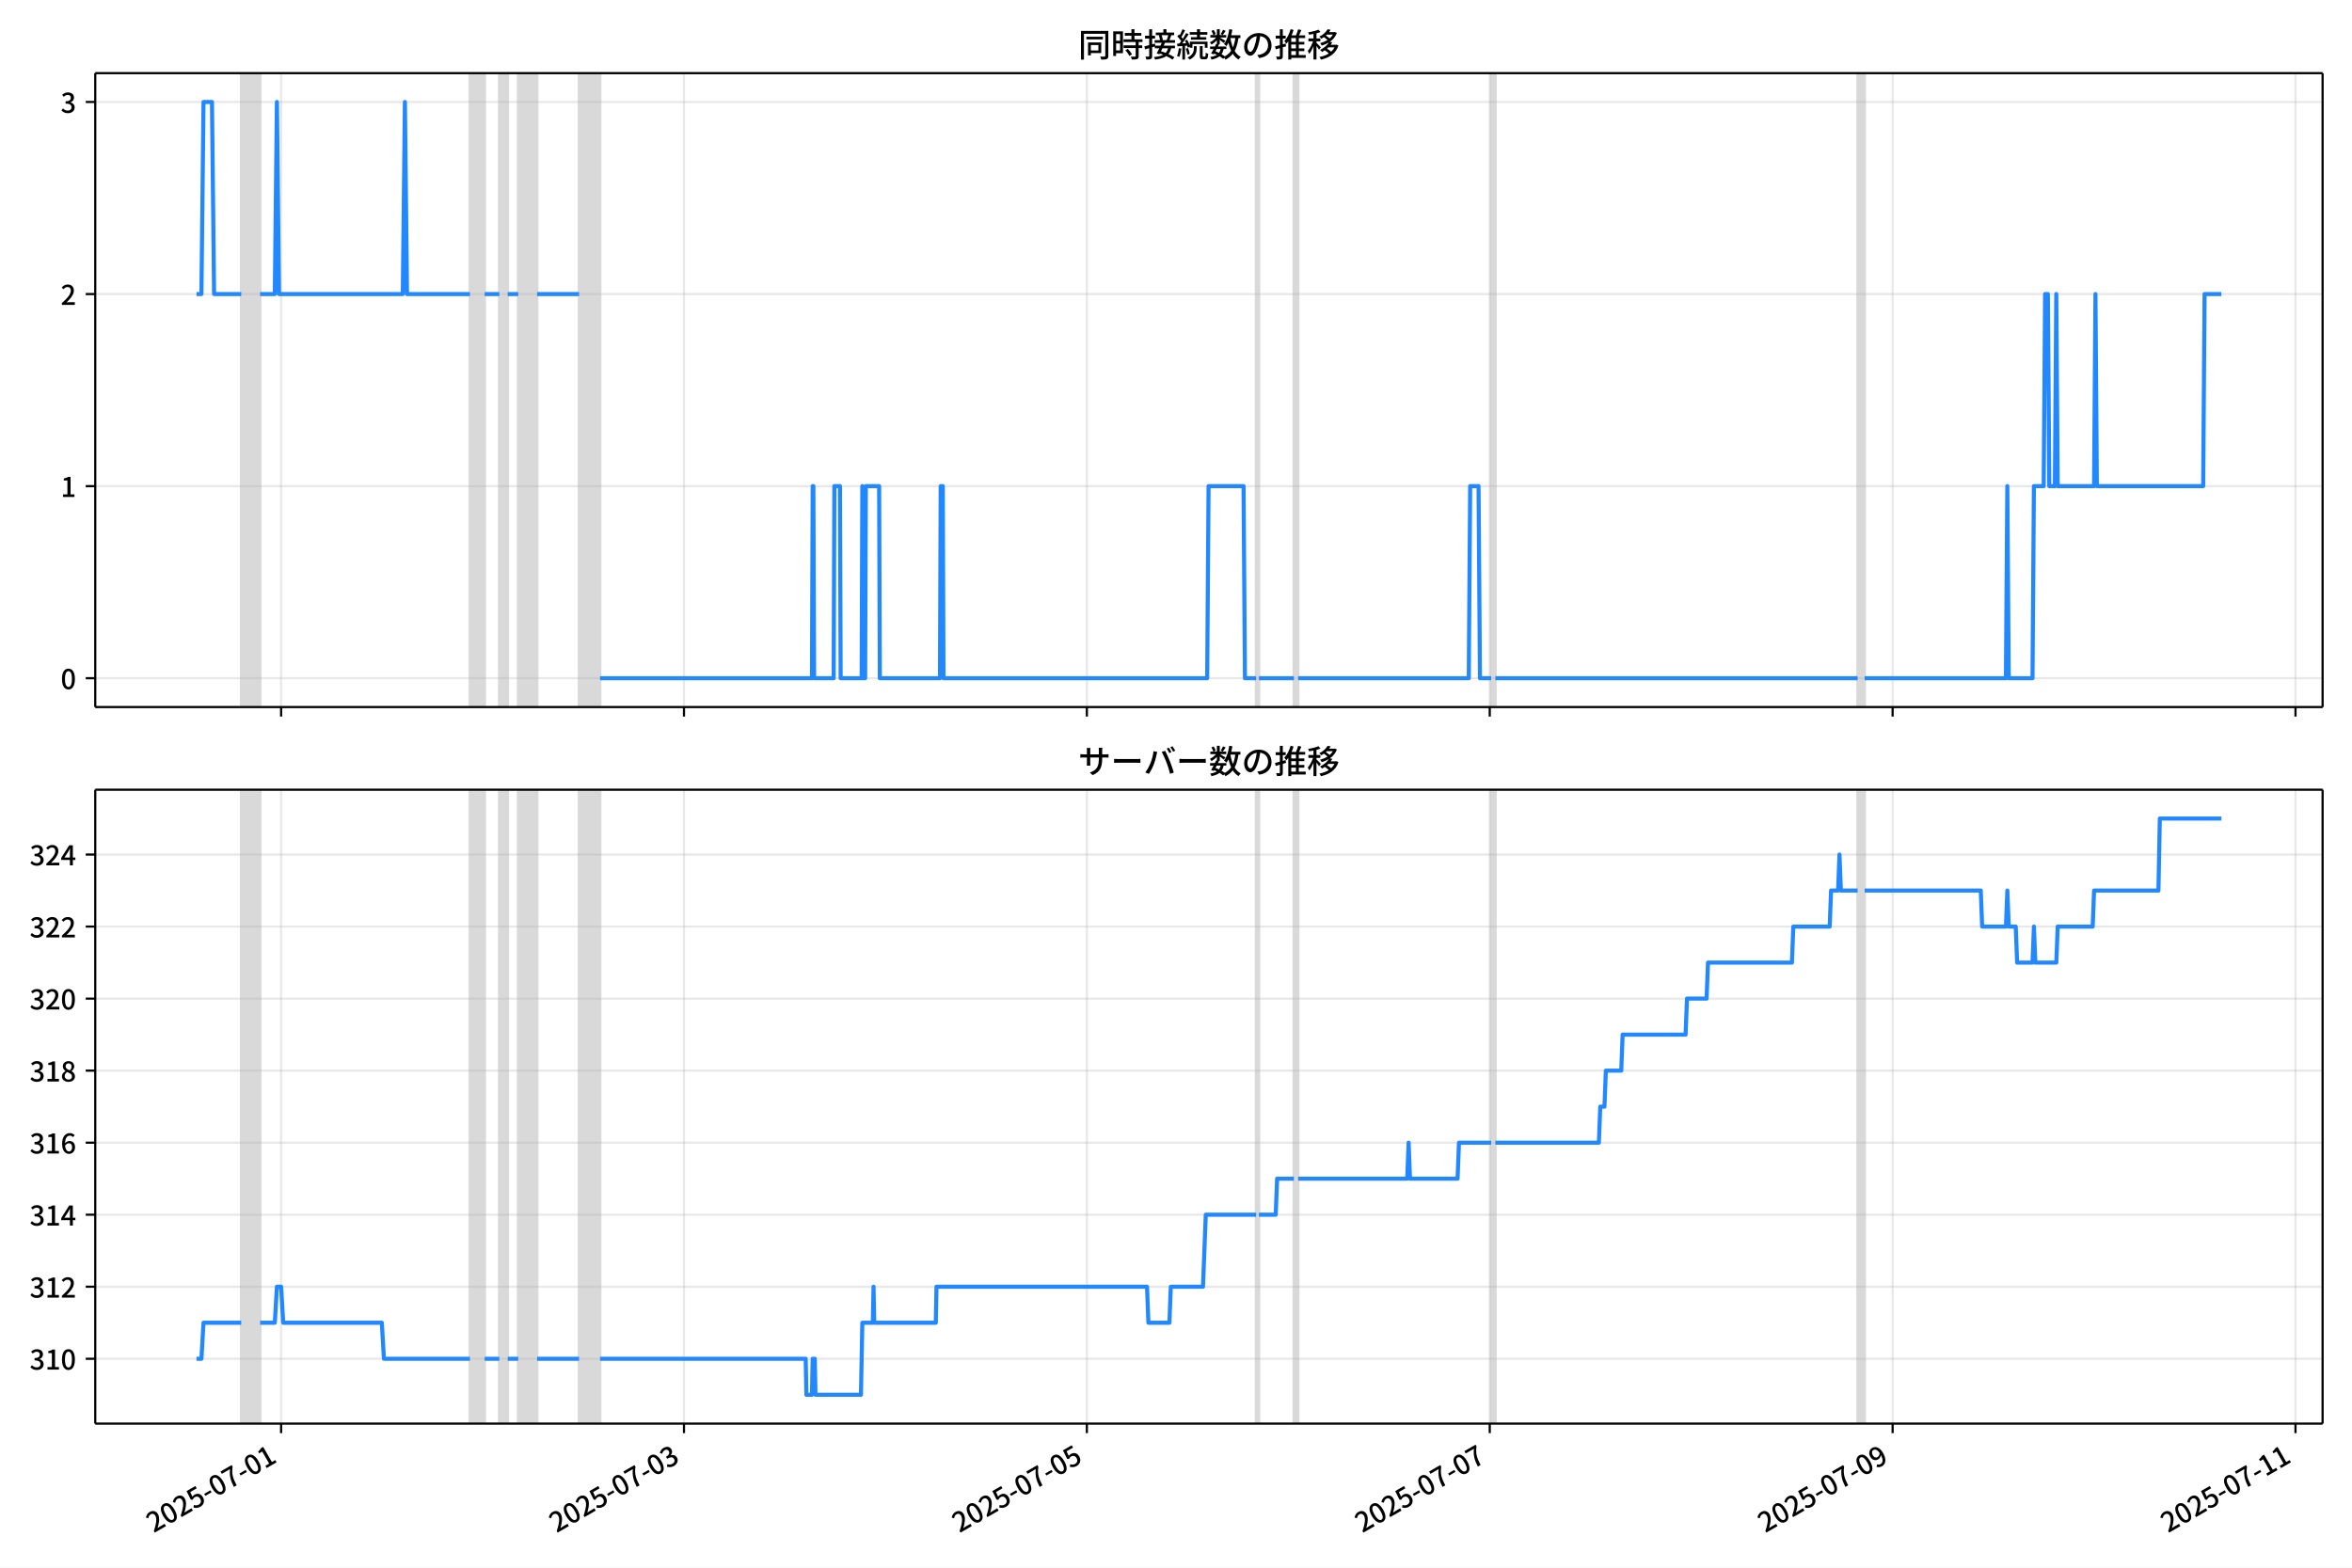
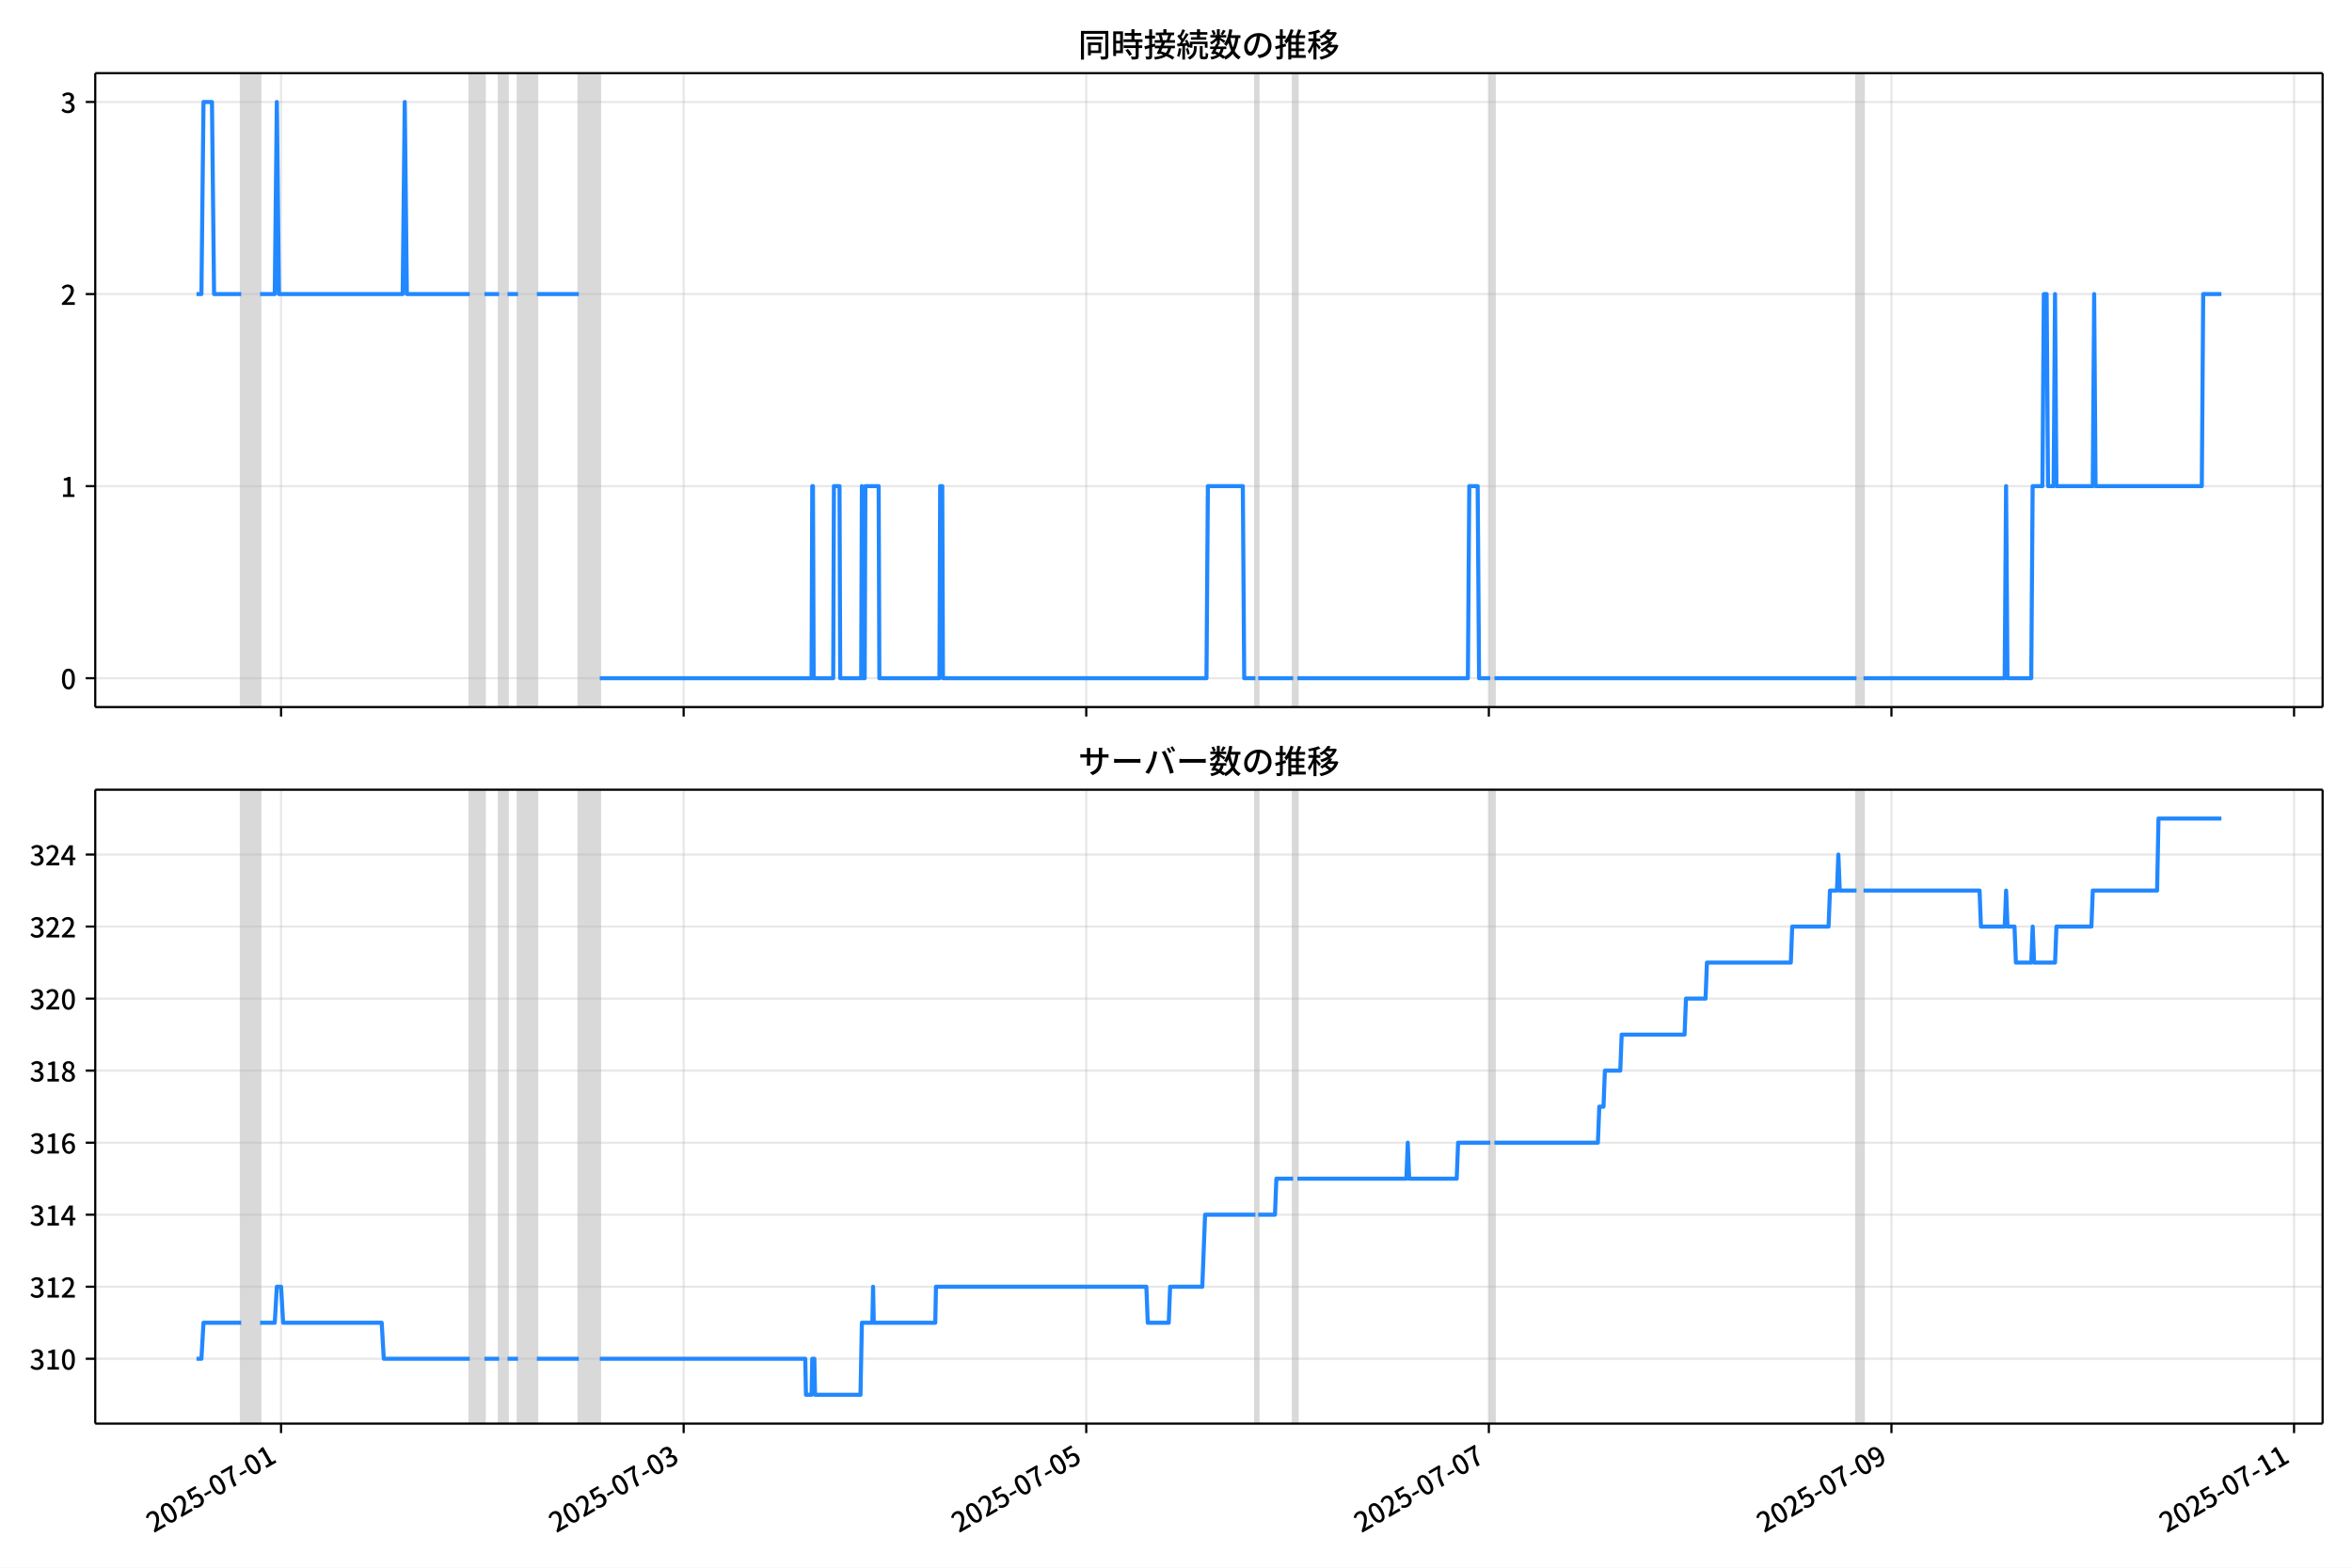
<svg xmlns="http://www.w3.org/2000/svg" xmlns:xlink="http://www.w3.org/1999/xlink" version="1.1" viewBox="0 0 864 576">
  <defs>
    <style type="text/css">*{stroke-linejoin: round; stroke-linecap: butt}</style>
  </defs>
  <g id="aa">
    <g id="ab">
      <path d="m0 576h864v-576h-864z" fill="#fff" />
    </g>
    <g id="ac">
      <g id="ad">
        <path d="m34.99 259.78h818.21v-232.9h-818.21z" fill="#fff" />
      </g>
      <g id="ae">
-         <path d="m88.618 259.78h6.937v-232.9h-6.937z" clip-path="url(#b)" fill="#808080" opacity=".3" stroke="#808080" />
+         <path d="m88.606 259.78h6.933v-232.9h-6.933z" clip-path="url(#b)" fill="#808080" opacity=".3" stroke="#808080" />
      </g>
      <g id="af">
-         <path d="m172.64 259.78h5.396v-232.9h-5.396z" clip-path="url(#b)" fill="#808080" opacity=".3" stroke="#808080" />
+         <path d="m172.57 259.78h5.392v-232.9h-5.392z" clip-path="url(#b)" fill="#808080" opacity=".3" stroke="#808080" />
      </g>
      <g id="ag">
-         <path d="m183.43 259.78h3.083v-232.9h-3.083z" clip-path="url(#b)" fill="#808080" opacity=".3" stroke="#808080" />
+         <path d="m183.35 259.78h3.081v-232.9h-3.081z" clip-path="url(#b)" fill="#808080" opacity=".3" stroke="#808080" />
      </g>
      <g id="ah">
-         <path d="m190.37 259.78h6.937v-232.9h-6.937z" clip-path="url(#b)" fill="#808080" opacity=".3" stroke="#808080" />
+         <path d="m190.28 259.78h6.933v-232.9h-6.933z" clip-path="url(#b)" fill="#808080" opacity=".3" stroke="#808080" />
      </g>
      <g id="ai">
-         <path d="m212.72 259.78h7.708v-232.9h-7.708z" clip-path="url(#b)" fill="#808080" opacity=".3" stroke="#808080" />
+         <path d="m212.62 259.78h7.703v-232.9h-7.703z" clip-path="url(#b)" fill="#808080" opacity=".3" stroke="#808080" />
      </g>
      <g id="aj">
-         <path d="m461.43 259.78h1.028v-232.9h-1.028z" clip-path="url(#b)" fill="#808080" opacity=".3" stroke="#808080" />
+         <path d="m461.17 259.78h1.027v-232.9h-1.027z" clip-path="url(#b)" fill="#808080" opacity=".3" stroke="#808080" />
      </g>
      <g id="ak">
-         <path d="m475.31 259.78h1.542v-232.9h-1.542z" clip-path="url(#b)" fill="#808080" opacity=".3" stroke="#808080" />
+         <path d="m475.03 259.78h1.541v-232.9h-1.541z" clip-path="url(#b)" fill="#808080" opacity=".3" stroke="#808080" />
      </g>
      <g id="al">
-         <path d="m547.77 259.78h1.542v-232.9h-1.542z" clip-path="url(#b)" fill="#808080" opacity=".3" stroke="#808080" />
+         <path d="m547.44 259.78h1.541v-232.9h-1.541z" clip-path="url(#b)" fill="#808080" opacity=".3" stroke="#808080" />
      </g>
      <g id="am">
-         <path d="m682.4 259.78h2.569v-232.9h-2.569z" clip-path="url(#b)" fill="#808080" opacity=".3" stroke="#808080" />
+         <path d="m681.98 259.78h2.568v-232.9h-2.568z" clip-path="url(#b)" fill="#808080" opacity=".3" stroke="#808080" />
      </g>
      <g id="an">
        <g id="ao">
          <g id="ap">
-             <path d="m103.26 259.78v-232.9" clip-path="url(#b)" fill="none" stroke="#b0b0b0" stroke-linecap="square" stroke-opacity=".3" stroke-width=".8" />
+             <path d="m103.24 259.78v-232.9" clip-path="url(#b)" fill="none" stroke="#b0b0b0" stroke-linecap="square" stroke-opacity=".3" stroke-width=".8" />
          </g>
          <g id="aq">
            <defs>
-               <path id="e" d="m0 0v3.5" stroke="#000" stroke-width=".8" />
+               <path id="f" d="m0 0v3.5" stroke="#000" stroke-width=".8" />
            </defs>
-             <use x="103.263" y="259.778" stroke="#000000" stroke-width=".8" xlink:href="#e" />
+             <use x="103.242" y="259.778" stroke="#000000" stroke-width=".8" xlink:href="#f" />
          </g>
        </g>
        <g id="ar">
          <g id="as">
-             <path d="m251.26 259.78v-232.9" clip-path="url(#b)" fill="none" stroke="#b0b0b0" stroke-linecap="square" stroke-opacity=".3" stroke-width=".8" />
+             <path d="m251.14 259.78v-232.9" clip-path="url(#b)" fill="none" stroke="#b0b0b0" stroke-linecap="square" stroke-opacity=".3" stroke-width=".8" />
          </g>
          <g id="at">
-             <use x="251.259" y="259.778" stroke="#000000" stroke-width=".8" xlink:href="#e" />
+             <use x="251.136" y="259.778" stroke="#000000" stroke-width=".8" xlink:href="#f" />
          </g>
        </g>
        <g id="au">
          <g id="av">
-             <path d="m399.26 259.78v-232.9" clip-path="url(#b)" fill="none" stroke="#b0b0b0" stroke-linecap="square" stroke-opacity=".3" stroke-width=".8" />
+             <path d="m399.03 259.78v-232.9" clip-path="url(#b)" fill="none" stroke="#b0b0b0" stroke-linecap="square" stroke-opacity=".3" stroke-width=".8" />
          </g>
          <g id="aw">
-             <use x="399.255" y="259.778" stroke="#000000" stroke-width=".8" xlink:href="#e" />
+             <use x="399.03" y="259.778" stroke="#000000" stroke-width=".8" xlink:href="#f" />
          </g>
        </g>
        <g id="ax">
          <g id="ay">
-             <path d="m547.25 259.78v-232.9" clip-path="url(#b)" fill="none" stroke="#b0b0b0" stroke-linecap="square" stroke-opacity=".3" stroke-width=".8" />
+             <path d="m546.92 259.78v-232.9" clip-path="url(#b)" fill="none" stroke="#b0b0b0" stroke-linecap="square" stroke-opacity=".3" stroke-width=".8" />
          </g>
          <g id="az">
-             <use x="547.252" y="259.778" stroke="#000000" stroke-width=".8" xlink:href="#e" />
+             <use x="546.924" y="259.778" stroke="#000000" stroke-width=".8" xlink:href="#f" />
          </g>
        </g>
        <g id="ba">
          <g id="bb">
-             <path d="m695.25 259.78v-232.9" clip-path="url(#b)" fill="none" stroke="#b0b0b0" stroke-linecap="square" stroke-opacity=".3" stroke-width=".8" />
+             <path d="m694.82 259.78v-232.9" clip-path="url(#b)" fill="none" stroke="#b0b0b0" stroke-linecap="square" stroke-opacity=".3" stroke-width=".8" />
          </g>
          <g id="bc">
-             <use x="695.248" y="259.778" stroke="#000000" stroke-width=".8" xlink:href="#e" />
+             <use x="694.818" y="259.778" stroke="#000000" stroke-width=".8" xlink:href="#f" />
          </g>
        </g>
        <g id="bd">
          <g id="be">
-             <path d="m843.24 259.78v-232.9" clip-path="url(#b)" fill="none" stroke="#b0b0b0" stroke-linecap="square" stroke-opacity=".3" stroke-width=".8" />
+             <path d="m842.71 259.78v-232.9" clip-path="url(#b)" fill="none" stroke="#b0b0b0" stroke-linecap="square" stroke-opacity=".3" stroke-width=".8" />
          </g>
          <g id="bf">
-             <use x="843.244" y="259.778" stroke="#000000" stroke-width=".8" xlink:href="#e" />
+             <use x="842.712" y="259.778" stroke="#000000" stroke-width=".8" xlink:href="#f" />
          </g>
        </g>
      </g>
      <g id="bg">
        <g id="bh">
          <g id="bi">
            <path d="m34.99 249.19h818.21" clip-path="url(#b)" fill="none" stroke="#b0b0b0" stroke-linecap="square" stroke-opacity=".3" stroke-width=".8" />
          </g>
          <g id="bj">
            <defs>
-               <path id="f" d="m0 0h-3.5" stroke="#000" stroke-width=".8" />
+               <path id="e" d="m0 0h-3.5" stroke="#000" stroke-width=".8" />
            </defs>
-             <use x="34.99" y="249.191" stroke="#000000" stroke-width=".8" xlink:href="#f" />
+             <use x="34.99" y="249.191" stroke="#000000" stroke-width=".8" xlink:href="#e" />
          </g>
          <g id="bk">
            <g transform="translate(22.29 253.18) scale(.1 -.1)">
              <defs>
                <path id="c" transform="scale(.015625)" d="m1830-90q-460 0-806 275-346 276-535 823-188 547-188 1366 0 820 188 1357 189 538 535 803 346 266 806 266 461 0 800-269 340-269 528-803 189-534 189-1354 0-819-189-1366-188-547-528-823-339-275-800-275zm0 589q237 0 422 185 186 186 288 599 103 413 103 1091 0 679-103 1082-102 403-288 582-185 180-422 180-236 0-422-180-186-179-292-582-105-403-105-1082 0-678 105-1091 106-413 292-599 186-185 422-185z" />
              </defs>
              <use xlink:href="#c" />
            </g>
          </g>
        </g>
        <g id="bl">
          <g id="bm">
            <path d="m34.99 178.62h818.21" clip-path="url(#b)" fill="none" stroke="#b0b0b0" stroke-linecap="square" stroke-opacity=".3" stroke-width=".8" />
          </g>
          <g id="bn">
-             <use x="34.99" y="178.616" stroke="#000000" stroke-width=".8" xlink:href="#f" />
+             <use x="34.99" y="178.616" stroke="#000000" stroke-width=".8" xlink:href="#e" />
          </g>
          <g id="bo">
            <g transform="translate(22.29 182.6) scale(.1 -.1)">
              <defs>
                <path id="i" transform="scale(.015625)" d="m544 0v608h1037v3277h-845v467q333 58 579 147 247 90 451 218h557v-4109h915v-608h-2694z" />
              </defs>
              <use xlink:href="#i" />
            </g>
          </g>
        </g>
        <g id="bp">
          <g id="bq">
            <path d="m34.99 108.04h818.21" clip-path="url(#b)" fill="none" stroke="#b0b0b0" stroke-linecap="square" stroke-opacity=".3" stroke-width=".8" />
          </g>
          <g id="br">
-             <use x="34.99" y="108.041" stroke="#000000" stroke-width=".8" xlink:href="#f" />
+             <use x="34.99" y="108.041" stroke="#000000" stroke-width=".8" xlink:href="#e" />
          </g>
          <g id="bs">
            <g transform="translate(22.29 112.03) scale(.1 -.1)">
              <defs>
                <path id="d" transform="scale(.015625)" d="m282 0v429q697 621 1164 1136 468 515 701 956 234 442 234 826 0 256-87 451-86 196-262 301-176 106-445 106-275 0-506-151-230-150-422-368l-416 410q301 333 637 518 336 186 803 186 429 0 749-176t496-493 176-745q0-455-224-919t-615-935q-390-470-889-950 186 20 394 36t374 16h1184v-634h-3046z" />
              </defs>
              <use xlink:href="#d" />
            </g>
          </g>
        </g>
        <g id="bt">
          <g id="bu">
            <path d="m34.99 37.466h818.21" clip-path="url(#b)" fill="none" stroke="#b0b0b0" stroke-linecap="square" stroke-opacity=".3" stroke-width=".8" />
          </g>
          <g id="bv">
-             <use x="34.99" y="37.466" stroke="#000000" stroke-width=".8" xlink:href="#f" />
+             <use x="34.99" y="37.466" stroke="#000000" stroke-width=".8" xlink:href="#e" />
          </g>
          <g id="bw">
            <g transform="translate(22.29 41.451) scale(.1 -.1)">
              <defs>
                <path id="h" transform="scale(.015625)" d="m1715-90q-371 0-656 90t-503 240q-217 150-377 323l359 474q211-205 479-359 269-153 634-153 269 0 467 92 199 93 311 266t112 423q0 256-125 451t-429 300q-304 106-835 106v551q467 0 732 105 266 106 384 291 119 186 119 423 0 307-192 489-192 183-531 183-269 0-503-119-233-118-438-316l-384 460q282 256 614 413 333 157 737 157 422 0 748-144 327-144 512-413 186-269 186-659 0-403-221-685-221-281-592-422v-26q269-70 490-227t349-400 128-557q0-422-215-726-214-304-573-468-358-163-787-163z" />
              </defs>
              <use xlink:href="#h" />
            </g>
          </g>
        </g>
      </g>
      <g id="bx">
-         <path d="m72.181 108.04h1.81l.769-70.575h3.109l.773 70.575h9.976m6.937 0h5.396l.771-70.575.771 70.575h45.478l.771-70.575.771 70.575h23.124m5.396 0h5.396m3.083 0h3.854m6.937 0h15.416m7.708 141.15h77.852l.257-70.575h.257l.257 70.575h7.194l.257-70.575h2.055l.257 70.575h7.708l.257-70.575.257 70.575h.771l.257-70.575h4.882l.257 70.575h22.097l.257-70.575h.771l.257 70.575h96.866l.514-70.575h12.847l.514 70.575h4.111m1.028 0h12.847m1.542 0h62.693l.514-70.575h3.083l.514 70.575h4.111m1.542 0h133.09m2.569 0h51.901l.514-70.575.514 70.575h8.736l.514-70.575h3.597l.514-70.575h1.028l.514 70.575h2.055l.514-70.575.514 70.575h13.361l.514-70.575.514 70.575h39.055l.514-70.575h6.167v0" clip-path="url(#b)" fill="none" stroke="#28f" stroke-linecap="square" stroke-width="1.5" />
+         <path d="m72.181 108.04h1.808l.769-70.575h3.107l.772 70.575h9.969m6.933 0h5.392l.77-70.575.77 70.575h45.447l.77-70.575.77 70.575h23.108m5.392 0h5.392m3.081 0h3.851m6.933 0h15.406m7.703 141.15h77.798l.257-70.575h.257l.257 70.575h7.189l.257-70.575h2.054l.257 70.575h7.703l.257-70.575.257 70.575h.77l.257-70.575h4.878l.257 70.575h22.081l.257-70.575h.77l.257 70.575h96.799l.514-70.575h12.838l.514 70.575h4.108m1.027 0h12.838m1.541 0h62.65l.514-70.575h3.081l.514 70.575h4.108m1.541 0h133m2.568 0h51.866l.514-70.575.514 70.575h8.73l.514-70.575h3.595l.514-70.575h1.027l.514 70.575h2.054l.514-70.575.514 70.575h13.352l.514-70.575.514 70.575h39.028l.514-70.575h6.676v0" clip-path="url(#b)" fill="none" stroke="#28f" stroke-linecap="square" stroke-width="1.5" />
      </g>
      <g id="by">
        <path d="m34.99 259.78v-232.9" fill="none" stroke="#000" stroke-linecap="square" stroke-width=".8" />
      </g>
      <g id="bz">
        <path d="m853.2 259.78v-232.9" fill="none" stroke="#000" stroke-linecap="square" stroke-width=".8" />
      </g>
      <g id="ca">
        <path d="m34.99 259.78h818.21" fill="none" stroke="#000" stroke-linecap="square" stroke-width=".8" />
      </g>
      <g id="cb">
        <path d="m34.99 26.88h818.21" fill="none" stroke="#000" stroke-linecap="square" stroke-width=".8" />
      </g>
      <g id="cc">
        <g transform="translate(396.1 20.88) scale(.12 -.12)">
          <defs>
            <path id="u" transform="scale(.015625)" d="m1587 3936h3232v-518h-3232v518zm320-1114h557v-2534h-557v2534zm301 0h2291v-2086h-2291v512h1734v1069h-1734v505zm-1683 2260h5113v-570h-4524v-5056h-589v5626zm4768 0h595v-4896q0-250-67-397t-227-218q-160-77-426-96t-675-19q-13 83-45 192t-77 218q-45 108-89 185 281-13 527-13 247 0 330 0 83 7 118 42 36 35 36 112v4890z" />
            <path id="s" transform="scale(.015625)" d="m2714 4672h3238v-525h-3238v525zm-244-1235h3712v-538h-3712v538zm20-1184h3635v-531h-3635v531zm1523 3155h595v-2310h-595v2310zm832-2451h589v-2823q0-230-61-364-61-135-227-199-167-70-423-86t-633-16q-20 121-78 285-57 163-121 284 275-6 509-9t310-3q77 6 106 28 29 23 29 93v2810zm-2023-1677 487 282q153-160 313-352t294-381q135-189 206-343l-519-313q-64 153-189 348-124 196-278 394-154 199-314 365zm-2086 3718h1619v-4281h-1619v544h1056v3187h-1056v550zm32-1843h1293v-537h-1293v537zm-320 1843h563v-4832h-563v4832z" />
            <path id="t" transform="scale(.015625)" d="m3866 5408h614v-870h-614v870zm-1479-653h3597v-518h-3597v518zm-230-1485h4e3v-518h-4e3v518zm825 922 519 102q64-160 121-342 58-182 96-352 39-170 45-304l-544-128q-6 134-42 313-35 180-83 365-48 186-112 346zm1856 109 589-71q-96-275-202-557-105-281-195-486l-518 77q58 147 122 329 64 183 118 372t86 336zm-2643-2106h3943v-518h-3943v518zm1408 685 602-115q-167-371-362-784t-390-797-362-685l-525 179q160 288 346 666t368 784 323 752zm-659-2157 358 403q352-102 733-240 381-137 752-304 371-166 697-336 327-169 558-329l-384-461q-218 160-532 336-313 176-685 345-371 170-755 323-384 154-742 263zm1894 1114 583-71q-122-550-353-944-230-393-604-662t-922-435q-547-167-1296-269-25 128-93 269-67 141-137 230 678 64 1168 192t819 349q330 221 531 550 202 330 304 791zm-4684 217q396 90 953 240 557 151 1120 311l77-544q-525-154-1053-311-528-156-963-284l-134 588zm121 2093h1965v-563h-1965v563zm819 1248h576v-5229q0-236-51-374t-192-208q-141-77-355-99-214-23-541-16-13 115-64 288t-109 294q205-6 381-6t234 0q64 0 92 28 29 29 29 93v5229z" />
            <path id="r" transform="scale(.015625)" d="m4058 5408h595v-1798h-595v1798zm-1415-563h3443v-499h-3443v499zm231-992h3008v-499h-3008v499zm-224-877h3475v-1203h-531v729h-2432v-729h-512v1203zm1964-877h551v-1881q0-122 22-157 23-35 106-35 25 0 92 0 68 0 135 0t99 0q51 0 83 54t45 224 19 515q90-70 234-131t259-93q-19-429-83-662-64-234-183-326-118-93-316-93-39 0-103 0t-134 0-138 0q-67 0-99 0-237 0-365 64t-176 218q-48 153-48 422v1881zm-1164-6h550v-455q0-243-48-528-48-284-186-579-137-294-409-572-272-279-727-503-70 90-192 208-121 118-230 195 416 205 665 438 250 234 371 474 122 240 164 467 42 228 42 413v442zm-2240 3309 524-192q-121-244-259-503-137-259-275-496t-259-416l-410 173q122 186 246 438 125 253 240 515 116 263 193 481zm716-743 500-230q-224-359-496-756-272-396-548-764-275-368-518-650l-358 205q179 211 377 483 199 272 387 569 189 298 358 592 170 295 298 551zm-1721-665 307 403q166-154 339-340 173-185 320-364t224-327l-326-460q-77 160-218 348-141 189-314 384-172 196-332 356zm1485-832 435 179q128-211 249-458 122-246 215-474 93-227 137-412l-473-211q-32 185-119 422-86 237-201 486-115 250-243 468zm-1530-583q422 26 998 54 576 29 1184 68l7-499q-570-45-1127-84-556-38-992-70l-70 531zm1702-992 436 135q121-276 214-596t118-556l-454-148q-26 237-112 563-86 327-202 602zm-1363 109 499-83q-57-455-163-897-105-441-253-748-51 32-134 73-83 42-170 83-86 42-144 62 148 294 234 697t131 813zm691 627h525v-2861h-525v2861z" />
            <path id="m" transform="scale(.015625)" d="m224 2022h3187v-499h-3187v499zm51 2247h3111v-487h-3111v487zm1127-1735 563-121q-154-320-333-672t-352-679q-173-326-326-582l-532 173q148 243 324 566t345 669q170 346 311 646zm934-832 563-64q-89-480-262-838t-461-614-701-432-976-298q-25 128-99 269t-157 237q659 102 1085 303 426 202 666 554t342 883zm422 3597 519-211q-147-218-298-436-150-217-278-377l-403 186q121 173 252 413 132 240 208 425zm-1203 109h563v-2957h-563v2957zm-1075-320 448 186q134-192 246-420 112-227 157-393l-467-211q-38 172-147 406t-237 432zm1094-1050 397-236q-160-263-400-529-240-265-519-489-278-224-553-378-51 103-141 237-89 135-179 218 269 109 534 294 266 186 493 416 228 231 368 467zm487-204q83-45 246-145 163-99 352-211t346-211 221-150l-327-423q-83 77-230 198-147 122-317 253-170 132-327 250-156 119-259 189l295 250zm1798 396h2311v-556h-2311v556zm115 1178 615-90q-103-640-263-1235t-384-1101q-224-505-512-889-44 57-134 134t-186 157-166 125q275 339 473 796 199 458 340 995 141 538 217 1108zm1223-1510 614-58q-147-1101-445-1940-297-838-813-1443-515-604-1321-1014-26 71-90 177-64 105-134 208-70 102-128 159 742 346 1212 880 471 535 730 1290 260 755 375 1741zm-1005-135q134-851 387-1597 253-745 659-1305 407-560 1002-874-70-57-154-150-83-93-154-189-70-96-121-179-633 371-1056 988-422 618-688 1434-265 816-425 1783l550 89zm-3309-3065 327 416q377-148 754-330 378-182 701-378 324-195 548-368l-416-435q-211 179-519 378-307 198-666 383-358 186-729 334z" />
            <path id="q" transform="scale(.015625)" d="m3686 4378q-64-493-163-1041-99-547-265-1084-192-653-432-1104t-522-688-595-237q-320 0-596 221-275 221-448 621-172 400-172 931 0 537 220 1017 221 480 611 851 391 372 909 583 519 211 1121 211 576 0 1040-186 464-185 793-515 330-329 502-771 173-441 173-941 0-672-278-1194-278-521-816-851-538-329-1318-444l-378 601q166 20 307 42t263 48q307 70 585 217 279 148 496 375 218 227 342 534 125 308 125 692t-122 713q-121 330-358 573-236 243-582 380-346 138-781 138-525 0-935-186-409-185-694-489-284-304-432-656-147-352-147-678 0-365 89-605 90-240 224-355 135-115 276-115t288 144 297 457q151 314 298 800 147 461 246 982 100 522 145 1021l684-12z" />
            <path id="n" transform="scale(.015625)" d="m2995 2925h2893v-519h-2893v519zm0-1280h2893v-519h-2893v519zm-64-1299h3232v-557h-3232v557zm1312 3577h563v-3763h-563v3763zm429 1466 634-141q-154-390-340-794-185-403-339-684l-512 140q103 199 208 458 106 259 195 528 90 269 154 493zm-1472 25 582-147q-153-518-371-1018-217-499-483-931t-573-758q-38 64-109 160-70 96-147 198-77 103-141 160 416 416 733 1034t509 1302zm128-1203h2720v-537h-2720v-4205h-582v4422l313 320h269zm-3174-2157q396 90 953 240 557 151 1120 311l77-544q-525-154-1053-311-528-156-963-284l-134 588zm121 2093h1965v-563h-1965v563zm819 1248h576v-5229q0-236-51-374t-192-208q-141-77-355-99-214-23-541-16-13 115-64 288t-109 294q205-6 381-6t234 0q64 0 92 28 29 29 29 93v5229z" />
            <path id="l" transform="scale(.015625)" d="m4051 5402 595-109q-281-493-729-941t-1107-806q-39 64-106 144t-141 153q-73 74-137 119 608 288 1011 678t614 762zm-77-557h1511v-493h-1863l352 493zm1293 0h109l109 25 384-179q-192-505-496-905t-695-701q-390-301-845-519-454-217-947-358-44 109-137 253t-176 227q448 109 867 294 419 186 777 445 359 259 631 592t419 730v96zm-1990-954 377 307q167-96 336-218 170-121 320-249 151-128 247-237l-397-332q-90 108-237 236t-317 259q-169 132-329 234zm1107-934 595-109q-307-538-803-1031-496-492-1232-876-38 64-102 144t-138 156q-74 77-138 116 455 217 807 483t604 554q253 288 407 563zm-90-589h1460v-506h-1818l358 506zm1268 0h121l109 26 384-167q-192-614-531-1075t-787-794q-448-332-983-553-534-221-1129-355-45 115-132 269-86 153-176 249 551 96 1043 285 493 189 903 473 410 285 714 669t464 883v90zm-2132-1056 410 339q186-102 384-237 198-134 371-275t282-269l-435-371q-103 128-270 272-166 144-361 288t-381 253zm-2150 3533h589v-5376h-589v5376zm-992-1242h2336v-569h-2336v569zm1024-224 365-160q-96-339-231-707-134-368-291-727-157-358-336-672-179-313-365-537-44 128-134 291t-160 272q173 192 339 457 167 266 323 570 157 304 282 618t208 595zm941 1946 416-467q-314-122-695-221-380-99-784-173-403-74-780-131-20 102-71 236-51 135-102 231 358 58 732 138 375 80 711 179t573 208zm-397-2579q58-45 179-170 122-125 266-266 144-140 259-265t160-183l-352-473q-58 102-157 255-99 154-218 317-118 164-227 311-108 147-185 237l275 237z" />
          </defs>
          <use xlink:href="#u" />
          <use transform="translate(100)" xlink:href="#s" />
          <use transform="translate(200)" xlink:href="#t" />
          <use transform="translate(300)" xlink:href="#r" />
          <use transform="translate(400)" xlink:href="#m" />
          <use transform="translate(500)" xlink:href="#q" />
          <use transform="translate(600)" xlink:href="#n" />
          <use transform="translate(700)" xlink:href="#l" />
        </g>
      </g>
    </g>
    <g id="cd">
      <g id="ce">
        <path d="m34.99 523.06h818.21v-232.9h-818.21z" fill="#fff" />
      </g>
      <g id="cf">
-         <path d="m88.618 523.06h6.937v-232.9h-6.937z" clip-path="url(#a)" fill="#808080" opacity=".3" stroke="#808080" />
+         <path d="m88.606 523.06h6.933v-232.9h-6.933z" clip-path="url(#a)" fill="#808080" opacity=".3" stroke="#808080" />
      </g>
      <g id="cg">
-         <path d="m172.64 523.06h5.396v-232.9h-5.396z" clip-path="url(#a)" fill="#808080" opacity=".3" stroke="#808080" />
+         <path d="m172.57 523.06h5.392v-232.9h-5.392z" clip-path="url(#a)" fill="#808080" opacity=".3" stroke="#808080" />
      </g>
      <g id="ch">
-         <path d="m183.43 523.06h3.083v-232.9h-3.083z" clip-path="url(#a)" fill="#808080" opacity=".3" stroke="#808080" />
+         <path d="m183.35 523.06h3.081v-232.9h-3.081z" clip-path="url(#a)" fill="#808080" opacity=".3" stroke="#808080" />
      </g>
      <g id="ci">
-         <path d="m190.37 523.06h6.937v-232.9h-6.937z" clip-path="url(#a)" fill="#808080" opacity=".3" stroke="#808080" />
+         <path d="m190.28 523.06h6.933v-232.9h-6.933z" clip-path="url(#a)" fill="#808080" opacity=".3" stroke="#808080" />
      </g>
      <g id="cj">
-         <path d="m212.72 523.06h7.708v-232.9h-7.708z" clip-path="url(#a)" fill="#808080" opacity=".3" stroke="#808080" />
+         <path d="m212.62 523.06h7.703v-232.9h-7.703z" clip-path="url(#a)" fill="#808080" opacity=".3" stroke="#808080" />
      </g>
      <g id="ck">
-         <path d="m461.43 523.06h1.028v-232.9h-1.028z" clip-path="url(#a)" fill="#808080" opacity=".3" stroke="#808080" />
+         <path d="m461.17 523.06h1.027v-232.9h-1.027z" clip-path="url(#a)" fill="#808080" opacity=".3" stroke="#808080" />
      </g>
      <g id="cl">
-         <path d="m475.31 523.06h1.542v-232.9h-1.542z" clip-path="url(#a)" fill="#808080" opacity=".3" stroke="#808080" />
+         <path d="m475.03 523.06h1.541v-232.9h-1.541z" clip-path="url(#a)" fill="#808080" opacity=".3" stroke="#808080" />
      </g>
      <g id="cm">
-         <path d="m547.77 523.06h1.542v-232.9h-1.542z" clip-path="url(#a)" fill="#808080" opacity=".3" stroke="#808080" />
+         <path d="m547.44 523.06h1.541v-232.9h-1.541z" clip-path="url(#a)" fill="#808080" opacity=".3" stroke="#808080" />
      </g>
      <g id="cn">
-         <path d="m682.4 523.06h2.569v-232.9h-2.569z" clip-path="url(#a)" fill="#808080" opacity=".3" stroke="#808080" />
+         <path d="m681.98 523.06h2.568v-232.9h-2.568z" clip-path="url(#a)" fill="#808080" opacity=".3" stroke="#808080" />
      </g>
      <g id="co">
        <g id="cp">
          <g id="cq">
-             <path d="m103.26 523.06v-232.9" clip-path="url(#a)" fill="none" stroke="#b0b0b0" stroke-linecap="square" stroke-opacity=".3" stroke-width=".8" />
+             <path d="m103.24 523.06v-232.9" clip-path="url(#a)" fill="none" stroke="#b0b0b0" stroke-linecap="square" stroke-opacity=".3" stroke-width=".8" />
          </g>
          <g id="cr">
-             <use x="103.263" y="523.055" stroke="#000000" stroke-width=".8" xlink:href="#e" />
+             <use x="103.242" y="523.055" stroke="#000000" stroke-width=".8" xlink:href="#f" />
          </g>
          <g id="cs">
-             <g transform="translate(56.474 563.33) rotate(-30) scale(.1 -.1)">
+             <g transform="translate(56.452 563.33) rotate(-30) scale(.1 -.1)">
              <defs>
                <path id="k" transform="scale(.015625)" d="m1715-90q-365 0-653 90t-506 237q-217 147-383 307l352 480q134-134 294-246t361-183q202-70 452-70 262 0 473 118 212 119 333 346 122 227 122 541 0 460-247 716-246 256-649 256-224 0-384-64t-365-198l-365 237 141 2240h2387v-627h-1747l-109-1204q154 77 307 118 154 42 340 42 397 0 723-160t518-490q192-329 192-847 0-519-224-887t-586-560q-361-192-777-192z" />
                <path id="g" transform="scale(.015625)" d="m301 1536v544h1689v-544h-1689z" />
                <path id="j" transform="scale(.015625)" d="m1235 0q32 646 109 1187t224 1024 384 941 576 938h-2208v627h3027v-455q-409-512-665-989-256-476-397-969t-205-1053-90-1251h-755z" />
              </defs>
              <use xlink:href="#d" />
              <use transform="translate(57)" xlink:href="#c" />
              <use transform="translate(114)" xlink:href="#d" />
              <use transform="translate(171)" xlink:href="#k" />
              <use transform="translate(228)" xlink:href="#g" />
              <use transform="translate(263.7)" xlink:href="#c" />
              <use transform="translate(320.7)" xlink:href="#j" />
              <use transform="translate(377.7)" xlink:href="#g" />
              <use transform="translate(413.4)" xlink:href="#c" />
              <use transform="translate(470.4)" xlink:href="#i" />
            </g>
          </g>
        </g>
        <g id="ct">
          <g id="cu">
-             <path d="m251.26 523.06v-232.9" clip-path="url(#a)" fill="none" stroke="#b0b0b0" stroke-linecap="square" stroke-opacity=".3" stroke-width=".8" />
+             <path d="m251.14 523.06v-232.9" clip-path="url(#a)" fill="none" stroke="#b0b0b0" stroke-linecap="square" stroke-opacity=".3" stroke-width=".8" />
          </g>
          <g id="cv">
-             <use x="251.259" y="523.055" stroke="#000000" stroke-width=".8" xlink:href="#e" />
+             <use x="251.136" y="523.055" stroke="#000000" stroke-width=".8" xlink:href="#f" />
          </g>
          <g id="cw">
-             <g transform="translate(204.47 563.33) rotate(-30) scale(.1 -.1)">
+             <g transform="translate(204.35 563.33) rotate(-30) scale(.1 -.1)">
              <use xlink:href="#d" />
              <use transform="translate(57)" xlink:href="#c" />
              <use transform="translate(114)" xlink:href="#d" />
              <use transform="translate(171)" xlink:href="#k" />
              <use transform="translate(228)" xlink:href="#g" />
              <use transform="translate(263.7)" xlink:href="#c" />
              <use transform="translate(320.7)" xlink:href="#j" />
              <use transform="translate(377.7)" xlink:href="#g" />
              <use transform="translate(413.4)" xlink:href="#c" />
              <use transform="translate(470.4)" xlink:href="#h" />
            </g>
          </g>
        </g>
        <g id="cx">
          <g id="cy">
-             <path d="m399.26 523.06v-232.9" clip-path="url(#a)" fill="none" stroke="#b0b0b0" stroke-linecap="square" stroke-opacity=".3" stroke-width=".8" />
+             <path d="m399.03 523.06v-232.9" clip-path="url(#a)" fill="none" stroke="#b0b0b0" stroke-linecap="square" stroke-opacity=".3" stroke-width=".8" />
          </g>
          <g id="cz">
-             <use x="399.255" y="523.055" stroke="#000000" stroke-width=".8" xlink:href="#e" />
+             <use x="399.03" y="523.055" stroke="#000000" stroke-width=".8" xlink:href="#f" />
          </g>
          <g id="da">
-             <g transform="translate(352.47 563.33) rotate(-30) scale(.1 -.1)">
+             <g transform="translate(352.24 563.33) rotate(-30) scale(.1 -.1)">
              <use xlink:href="#d" />
              <use transform="translate(57)" xlink:href="#c" />
              <use transform="translate(114)" xlink:href="#d" />
              <use transform="translate(171)" xlink:href="#k" />
              <use transform="translate(228)" xlink:href="#g" />
              <use transform="translate(263.7)" xlink:href="#c" />
              <use transform="translate(320.7)" xlink:href="#j" />
              <use transform="translate(377.7)" xlink:href="#g" />
              <use transform="translate(413.4)" xlink:href="#c" />
              <use transform="translate(470.4)" xlink:href="#k" />
            </g>
          </g>
        </g>
        <g id="db">
          <g id="dc">
-             <path d="m547.25 523.06v-232.9" clip-path="url(#a)" fill="none" stroke="#b0b0b0" stroke-linecap="square" stroke-opacity=".3" stroke-width=".8" />
+             <path d="m546.92 523.06v-232.9" clip-path="url(#a)" fill="none" stroke="#b0b0b0" stroke-linecap="square" stroke-opacity=".3" stroke-width=".8" />
          </g>
          <g id="dd">
-             <use x="547.252" y="523.055" stroke="#000000" stroke-width=".8" xlink:href="#e" />
+             <use x="546.924" y="523.055" stroke="#000000" stroke-width=".8" xlink:href="#f" />
          </g>
          <g id="de">
-             <g transform="translate(500.46 563.33) rotate(-30) scale(.1 -.1)">
+             <g transform="translate(500.13 563.33) rotate(-30) scale(.1 -.1)">
              <use xlink:href="#d" />
              <use transform="translate(57)" xlink:href="#c" />
              <use transform="translate(114)" xlink:href="#d" />
              <use transform="translate(171)" xlink:href="#k" />
              <use transform="translate(228)" xlink:href="#g" />
              <use transform="translate(263.7)" xlink:href="#c" />
              <use transform="translate(320.7)" xlink:href="#j" />
              <use transform="translate(377.7)" xlink:href="#g" />
              <use transform="translate(413.4)" xlink:href="#c" />
              <use transform="translate(470.4)" xlink:href="#j" />
            </g>
          </g>
        </g>
        <g id="df">
          <g id="dg">
-             <path d="m695.25 523.06v-232.9" clip-path="url(#a)" fill="none" stroke="#b0b0b0" stroke-linecap="square" stroke-opacity=".3" stroke-width=".8" />
+             <path d="m694.82 523.06v-232.9" clip-path="url(#a)" fill="none" stroke="#b0b0b0" stroke-linecap="square" stroke-opacity=".3" stroke-width=".8" />
          </g>
          <g id="dh">
-             <use x="695.248" y="523.055" stroke="#000000" stroke-width=".8" xlink:href="#e" />
+             <use x="694.818" y="523.055" stroke="#000000" stroke-width=".8" xlink:href="#f" />
          </g>
          <g id="di">
-             <g transform="translate(648.46 563.33) rotate(-30) scale(.1 -.1)">
+             <g transform="translate(648.03 563.33) rotate(-30) scale(.1 -.1)">
              <defs>
                <path id="v" transform="scale(.015625)" d="m1562-90q-410 0-708 150-297 151-502 356l403 461q141-160 346-256t422-96q224 0 425 102 202 103 352 333 151 230 237 614 87 384 87 941 0 589-115 970t-323 563-496 182q-205 0-372-118-166-118-262-336t-96-525q0-301 86-512 87-211 259-323 173-112 417-112 224 0 460 141 237 141 448 461l32-544q-134-180-313-314t-371-208-384-74q-391 0-689 166-297 167-467 496-169 330-169 823 0 467 195 816t515 541 698 192q339 0 636-138 298-137 519-419 221-281 349-710t128-1018q0-691-141-1187t-391-807q-249-310-563-461-313-150-652-150z" />
              </defs>
              <use xlink:href="#d" />
              <use transform="translate(57)" xlink:href="#c" />
              <use transform="translate(114)" xlink:href="#d" />
              <use transform="translate(171)" xlink:href="#k" />
              <use transform="translate(228)" xlink:href="#g" />
              <use transform="translate(263.7)" xlink:href="#c" />
              <use transform="translate(320.7)" xlink:href="#j" />
              <use transform="translate(377.7)" xlink:href="#g" />
              <use transform="translate(413.4)" xlink:href="#c" />
              <use transform="translate(470.4)" xlink:href="#v" />
            </g>
          </g>
        </g>
        <g id="dj">
          <g id="dk">
-             <path d="m843.24 523.06v-232.9" clip-path="url(#a)" fill="none" stroke="#b0b0b0" stroke-linecap="square" stroke-opacity=".3" stroke-width=".8" />
+             <path d="m842.71 523.06v-232.9" clip-path="url(#a)" fill="none" stroke="#b0b0b0" stroke-linecap="square" stroke-opacity=".3" stroke-width=".8" />
          </g>
          <g id="dl">
-             <use x="843.244" y="523.055" stroke="#000000" stroke-width=".8" xlink:href="#e" />
+             <use x="842.712" y="523.055" stroke="#000000" stroke-width=".8" xlink:href="#f" />
          </g>
          <g id="dm">
-             <g transform="translate(796.45 563.33) rotate(-30) scale(.1 -.1)">
+             <g transform="translate(795.92 563.33) rotate(-30) scale(.1 -.1)">
              <use xlink:href="#d" />
              <use transform="translate(57)" xlink:href="#c" />
              <use transform="translate(114)" xlink:href="#d" />
              <use transform="translate(171)" xlink:href="#k" />
              <use transform="translate(228)" xlink:href="#g" />
              <use transform="translate(263.7)" xlink:href="#c" />
              <use transform="translate(320.7)" xlink:href="#j" />
              <use transform="translate(377.7)" xlink:href="#g" />
              <use transform="translate(413.4)" xlink:href="#i" />
              <use transform="translate(470.4)" xlink:href="#i" />
            </g>
          </g>
        </g>
      </g>
      <g id="dn">
        <g id="do">
          <g id="dp">
            <path d="m34.99 499.24h818.21" clip-path="url(#a)" fill="none" stroke="#b0b0b0" stroke-linecap="square" stroke-opacity=".3" stroke-width=".8" />
          </g>
          <g id="dq">
-             <use x="34.99" y="499.236" stroke="#000000" stroke-width=".8" xlink:href="#f" />
+             <use x="34.99" y="499.236" stroke="#000000" stroke-width=".8" xlink:href="#e" />
          </g>
          <g id="dr">
            <g transform="translate(10.89 503.22) scale(.1 -.1)">
              <use xlink:href="#h" />
              <use transform="translate(57)" xlink:href="#i" />
              <use transform="translate(114)" xlink:href="#c" />
            </g>
          </g>
        </g>
        <g id="ds">
          <g id="dt">
            <path d="m34.99 472.77h818.21" clip-path="url(#a)" fill="none" stroke="#b0b0b0" stroke-linecap="square" stroke-opacity=".3" stroke-width=".8" />
          </g>
          <g id="du">
-             <use x="34.99" y="472.771" stroke="#000000" stroke-width=".8" xlink:href="#f" />
+             <use x="34.99" y="472.771" stroke="#000000" stroke-width=".8" xlink:href="#e" />
          </g>
          <g id="dv">
            <g transform="translate(10.89 476.76) scale(.1 -.1)">
              <use xlink:href="#h" />
              <use transform="translate(57)" xlink:href="#i" />
              <use transform="translate(114)" xlink:href="#d" />
            </g>
          </g>
        </g>
        <g id="dw">
          <g id="dx">
            <path d="m34.99 446.31h818.21" clip-path="url(#a)" fill="none" stroke="#b0b0b0" stroke-linecap="square" stroke-opacity=".3" stroke-width=".8" />
          </g>
          <g id="dy">
-             <use x="34.99" y="446.305" stroke="#000000" stroke-width=".8" xlink:href="#f" />
+             <use x="34.99" y="446.305" stroke="#000000" stroke-width=".8" xlink:href="#e" />
          </g>
          <g id="dz">
            <g transform="translate(10.89 450.29) scale(.1 -.1)">
              <defs>
                <path id="o" transform="scale(.015625)" d="m2170 0v3072q0 192 12 457 13 266 20 458h-26q-90-179-183-365-92-185-195-364l-921-1415h2579v-576h-3328v493l1875 2957h858v-4717h-691z" />
              </defs>
              <use xlink:href="#h" />
              <use transform="translate(57)" xlink:href="#i" />
              <use transform="translate(114)" xlink:href="#o" />
            </g>
          </g>
        </g>
        <g id="ea">
          <g id="eb">
            <path d="m34.99 419.84h818.21" clip-path="url(#a)" fill="none" stroke="#b0b0b0" stroke-linecap="square" stroke-opacity=".3" stroke-width=".8" />
          </g>
          <g id="ec">
-             <use x="34.99" y="419.839" stroke="#000000" stroke-width=".8" xlink:href="#f" />
+             <use x="34.99" y="419.839" stroke="#000000" stroke-width=".8" xlink:href="#e" />
          </g>
          <g id="ed">
            <g transform="translate(10.89 423.82) scale(.1 -.1)">
              <defs>
                <path id="x" transform="scale(.015625)" d="m1971-90q-339 0-634 144-294 144-518 435-224 292-352 733-128 442-128 1044 0 678 147 1161 148 483 397 784 250 301 570 445t665 144q397 0 688-147 292-147 490-359l-403-448q-128 154-327 253-198 99-409 99-307 0-567-182-259-182-413-605-153-422-153-1145 0-608 115-1002t326-589q212-195 493-195 212 0 375 121 163 122 259 343t96 522q0 300-90 511-89 212-259 320-169 109-419 109-211 0-451-134t-458-461l-25 538q134 192 313 323t374 201q196 71 375 71 397 0 694-163 298-163 467-490 170-326 170-825 0-468-195-817-195-348-512-544-317-195-701-195z" />
              </defs>
              <use xlink:href="#h" />
              <use transform="translate(57)" xlink:href="#i" />
              <use transform="translate(114)" xlink:href="#x" />
            </g>
          </g>
        </g>
        <g id="ee">
          <g id="ef">
            <path d="m34.99 393.37h818.21" clip-path="url(#a)" fill="none" stroke="#b0b0b0" stroke-linecap="square" stroke-opacity=".3" stroke-width=".8" />
          </g>
          <g id="eg">
-             <use x="34.99" y="393.374" stroke="#000000" stroke-width=".8" xlink:href="#f" />
+             <use x="34.99" y="393.374" stroke="#000000" stroke-width=".8" xlink:href="#e" />
          </g>
          <g id="eh">
            <g transform="translate(10.89 397.36) scale(.1 -.1)">
              <defs>
                <path id="w" transform="scale(.015625)" d="m1830-90q-441 0-787 163-345 164-547 448-202 285-202 650 0 314 122 557t314 419 403 291v32q-256 186-442 458-185 272-185 643 0 365 176 640t480 425q304 151 694 151 410 0 704-160t457-439q164-278 164-649 0-237-96-448t-234-381q-137-169-291-278v-32q218-115 397-285 179-169 288-406t109-557q0-346-189-628-189-281-532-448-342-166-803-166zm314 2708q205 198 310 419 106 221 106 464 0 211-83 384t-247 272q-163 99-393 99-288 0-480-183-192-182-192-502 0-256 134-429 135-172 359-294t486-230zm-294-2170q236 0 418 89 183 90 285 253 103 164 103 388 0 211-90 367-89 157-246 272-157 116-368 215t-454 195q-244-173-398-426-153-252-153-553 0-237 118-416 119-179 324-282 205-102 461-102z" />
              </defs>
              <use xlink:href="#h" />
              <use transform="translate(57)" xlink:href="#i" />
              <use transform="translate(114)" xlink:href="#w" />
            </g>
          </g>
        </g>
        <g id="ei">
          <g id="ej">
            <path d="m34.99 366.91h818.21" clip-path="url(#a)" fill="none" stroke="#b0b0b0" stroke-linecap="square" stroke-opacity=".3" stroke-width=".8" />
          </g>
          <g id="ek">
-             <use x="34.99" y="366.908" stroke="#000000" stroke-width=".8" xlink:href="#f" />
+             <use x="34.99" y="366.908" stroke="#000000" stroke-width=".8" xlink:href="#e" />
          </g>
          <g id="el">
            <g transform="translate(10.89 370.89) scale(.1 -.1)">
              <use xlink:href="#h" />
              <use transform="translate(57)" xlink:href="#d" />
              <use transform="translate(114)" xlink:href="#c" />
            </g>
          </g>
        </g>
        <g id="em">
          <g id="en">
            <path d="m34.99 340.44h818.21" clip-path="url(#a)" fill="none" stroke="#b0b0b0" stroke-linecap="square" stroke-opacity=".3" stroke-width=".8" />
          </g>
          <g id="eo">
-             <use x="34.99" y="340.442" stroke="#000000" stroke-width=".8" xlink:href="#f" />
+             <use x="34.99" y="340.442" stroke="#000000" stroke-width=".8" xlink:href="#e" />
          </g>
          <g id="ep">
            <g transform="translate(10.89 344.43) scale(.1 -.1)">
              <use xlink:href="#h" />
              <use transform="translate(57)" xlink:href="#d" />
              <use transform="translate(114)" xlink:href="#d" />
            </g>
          </g>
        </g>
        <g id="eq">
          <g id="er">
            <path d="m34.99 313.98h818.21" clip-path="url(#a)" fill="none" stroke="#b0b0b0" stroke-linecap="square" stroke-opacity=".3" stroke-width=".8" />
          </g>
          <g id="es">
-             <use x="34.99" y="313.977" stroke="#000000" stroke-width=".8" xlink:href="#f" />
+             <use x="34.99" y="313.977" stroke="#000000" stroke-width=".8" xlink:href="#e" />
          </g>
          <g id="et">
            <g transform="translate(10.89 317.96) scale(.1 -.1)">
              <use xlink:href="#h" />
              <use transform="translate(57)" xlink:href="#d" />
              <use transform="translate(114)" xlink:href="#o" />
            </g>
          </g>
        </g>
      </g>
      <g id="eu">
-         <path d="m72.181 499.24h1.81l.769-13.233h13.858m6.937 0h5.396l.771-13.233h1.542l.771 13.233h36.228l.771 13.233h31.603m5.396 0h5.396m3.083 0h3.854m6.937 0h15.416m7.708 0h75.54l.257 13.233h2.055l.257-13.233h.771l.257 13.233h16.701l.514-26.466h3.854l.257-13.233.257 13.233h22.611l.257-13.233h77.338l.514 13.233h7.708l.514-13.233h11.819l1.028-26.466h18.5m1.028 0h6.167l.514-13.233h6.167m1.542 0h40.082l.514-13.233.514 13.233h17.472l.514-13.233h11.819m1.542 0h38.027l.514-13.233h1.542l.514-13.233h5.653l.514-13.233h23.124l.514-13.233h7.194l.514-13.233h30.833l.514-13.233h13.361l.514-13.233h2.569l.514-13.233.514 13.233h6.167m2.569 0h42.652l.514 13.233h8.736l.514-13.233.514 13.233h2.569l.514 13.233h5.653l.514-13.233.514 13.233h7.708l.514-13.233h12.847l.514-13.233h23.638l.514-26.466h22.611v0" clip-path="url(#a)" fill="none" stroke="#28f" stroke-linecap="square" stroke-width="1.5" />
+         <path d="m72.181 499.24h1.808l.769-13.233h13.848m6.933 0h5.392l.77-13.233h1.541l.77 13.233h36.203l.77 13.233h31.582m5.392 0h5.392m3.081 0h3.851m6.933 0h15.406m7.703 0h75.488l.257 13.233h2.054l.257-13.233h.77l.257 13.233h16.689l.514-26.466h3.851l.257-13.233.257 13.233h22.595l.257-13.233h77.285l.514 13.233h7.703l.514-13.233h11.811l1.027-26.466h18.487m1.027 0h6.162l.514-13.233h6.162m1.541 0h40.055l.514-13.233.514 13.233h17.46l.514-13.233h11.811m1.541 0h38.001l.514-13.233h1.541l.514-13.233h5.649l.514-13.233h23.108l.514-13.233h7.189l.514-13.233h30.811l.514-13.233h13.352l.514-13.233h2.568l.514-13.233.514 13.233h6.162m2.568 0h42.622l.514 13.233h8.73l.514-13.233.514 13.233h2.568l.514 13.233h5.649l.514-13.233.514 13.233h7.703l.514-13.233h12.838l.514-13.233h23.622l.514-26.466h23.108v0" clip-path="url(#a)" fill="none" stroke="#28f" stroke-linecap="square" stroke-width="1.5" />
      </g>
      <g id="ev">
        <path d="m34.99 523.06v-232.9" fill="none" stroke="#000" stroke-linecap="square" stroke-width=".8" />
      </g>
      <g id="ew">
        <path d="m853.2 523.06v-232.9" fill="none" stroke="#000" stroke-linecap="square" stroke-width=".8" />
      </g>
      <g id="ex">
        <path d="m34.99 523.06h818.21" fill="none" stroke="#000" stroke-linecap="square" stroke-width=".8" />
      </g>
      <g id="ey">
        <path d="m34.99 290.16h818.21" fill="none" stroke="#000" stroke-linecap="square" stroke-width=".8" />
      </g>
      <g id="ez">
        <g transform="translate(396.1 284.16) scale(.12 -.12)">
          <defs>
            <path id="z" transform="scale(.015625)" d="m4685 2893q0-621-84-1111-83-489-288-877-204-387-569-691t-928-560l-544 512q448 167 781 371 333 205 550 503 218 298 323 739 106 442 106 1075v1620q0 192-10 339-9 147-22 217h723q-6-70-22-217t-16-339v-1581zm-2304 2086q-7-64-23-199-16-134-16-313v-2317q0-128 6-256 7-128 13-224 7-96 13-140h-710q6 44 12 140 7 96 13 221 7 125 7 259v2317q0 122-10 256-9 135-28 256h723zm-1978-1197q45-12 144-22t237-20q138-9 285-9h4217q237 0 394 13t246 26v-679q-76 7-240 13-163 6-393 6h-4224q-147 0-282-3-134-3-234-10-99-6-150-12v697z" />
            <path id="p" transform="scale(.015625)" d="m621 2854q109-6 265-16 157-9 339-16 183-6 349-6 128 0 352 0t509 0 598 0q314 0 624 0 311 0 586 0t486 0q212 0 327 0 230 0 416 16t301 22v-793q-109 6-308 19-198 13-409 13-109 0-324 0-214 0-489 0t-586 0q-310 0-624 0-313 0-598 0t-509 0-352 0q-262 0-525-10-262-9-428-22v793z" />
            <path id="y" transform="scale(.015625)" d="m4941 5037q83-109 176-269t182-320q90-160 154-288l-416-179q-96 192-240 448t-272 435l416 173zm723 275q83-122 182-282 100-160 196-317 96-156 153-271l-416-186q-102 205-246 454-144 250-279 429l410 173zm-4339-3360q102 262 201 556 100 295 183 612t144 630q61 314 93 602l723-147q-19-83-45-183-26-99-48-195t-42-166q-32-154-86-394t-131-512-164-551q-86-278-182-514-115-301-269-618-153-317-326-618-173-300-346-550l-697 294q301 397 563 874t429 880zm3155 198q-96 250-215 531-118 282-243 567-124 285-246 534-122 250-224 429l659 218q96-179 221-429t253-535q128-284 249-566 122-281 218-525 90-230 195-518 106-288 211-592 106-304 195-589 90-285 154-515l-729-237q-84 352-199 736t-240 768-259 723z" />
          </defs>
          <use xlink:href="#z" />
          <use transform="translate(100)" xlink:href="#p" />
          <use transform="translate(200)" xlink:href="#y" />
          <use transform="translate(300)" xlink:href="#p" />
          <use transform="translate(400)" xlink:href="#m" />
          <use transform="translate(500)" xlink:href="#q" />
          <use transform="translate(600)" xlink:href="#n" />
          <use transform="translate(700)" xlink:href="#l" />
        </g>
      </g>
    </g>
  </g>
  <defs>
    <clipPath id="b">
      <rect x="34.99" y="26.88" width="818.21" height="232.9" />
    </clipPath>
    <clipPath id="a">
      <rect x="34.99" y="290.16" width="818.21" height="232.9" />
    </clipPath>
  </defs>
</svg>
